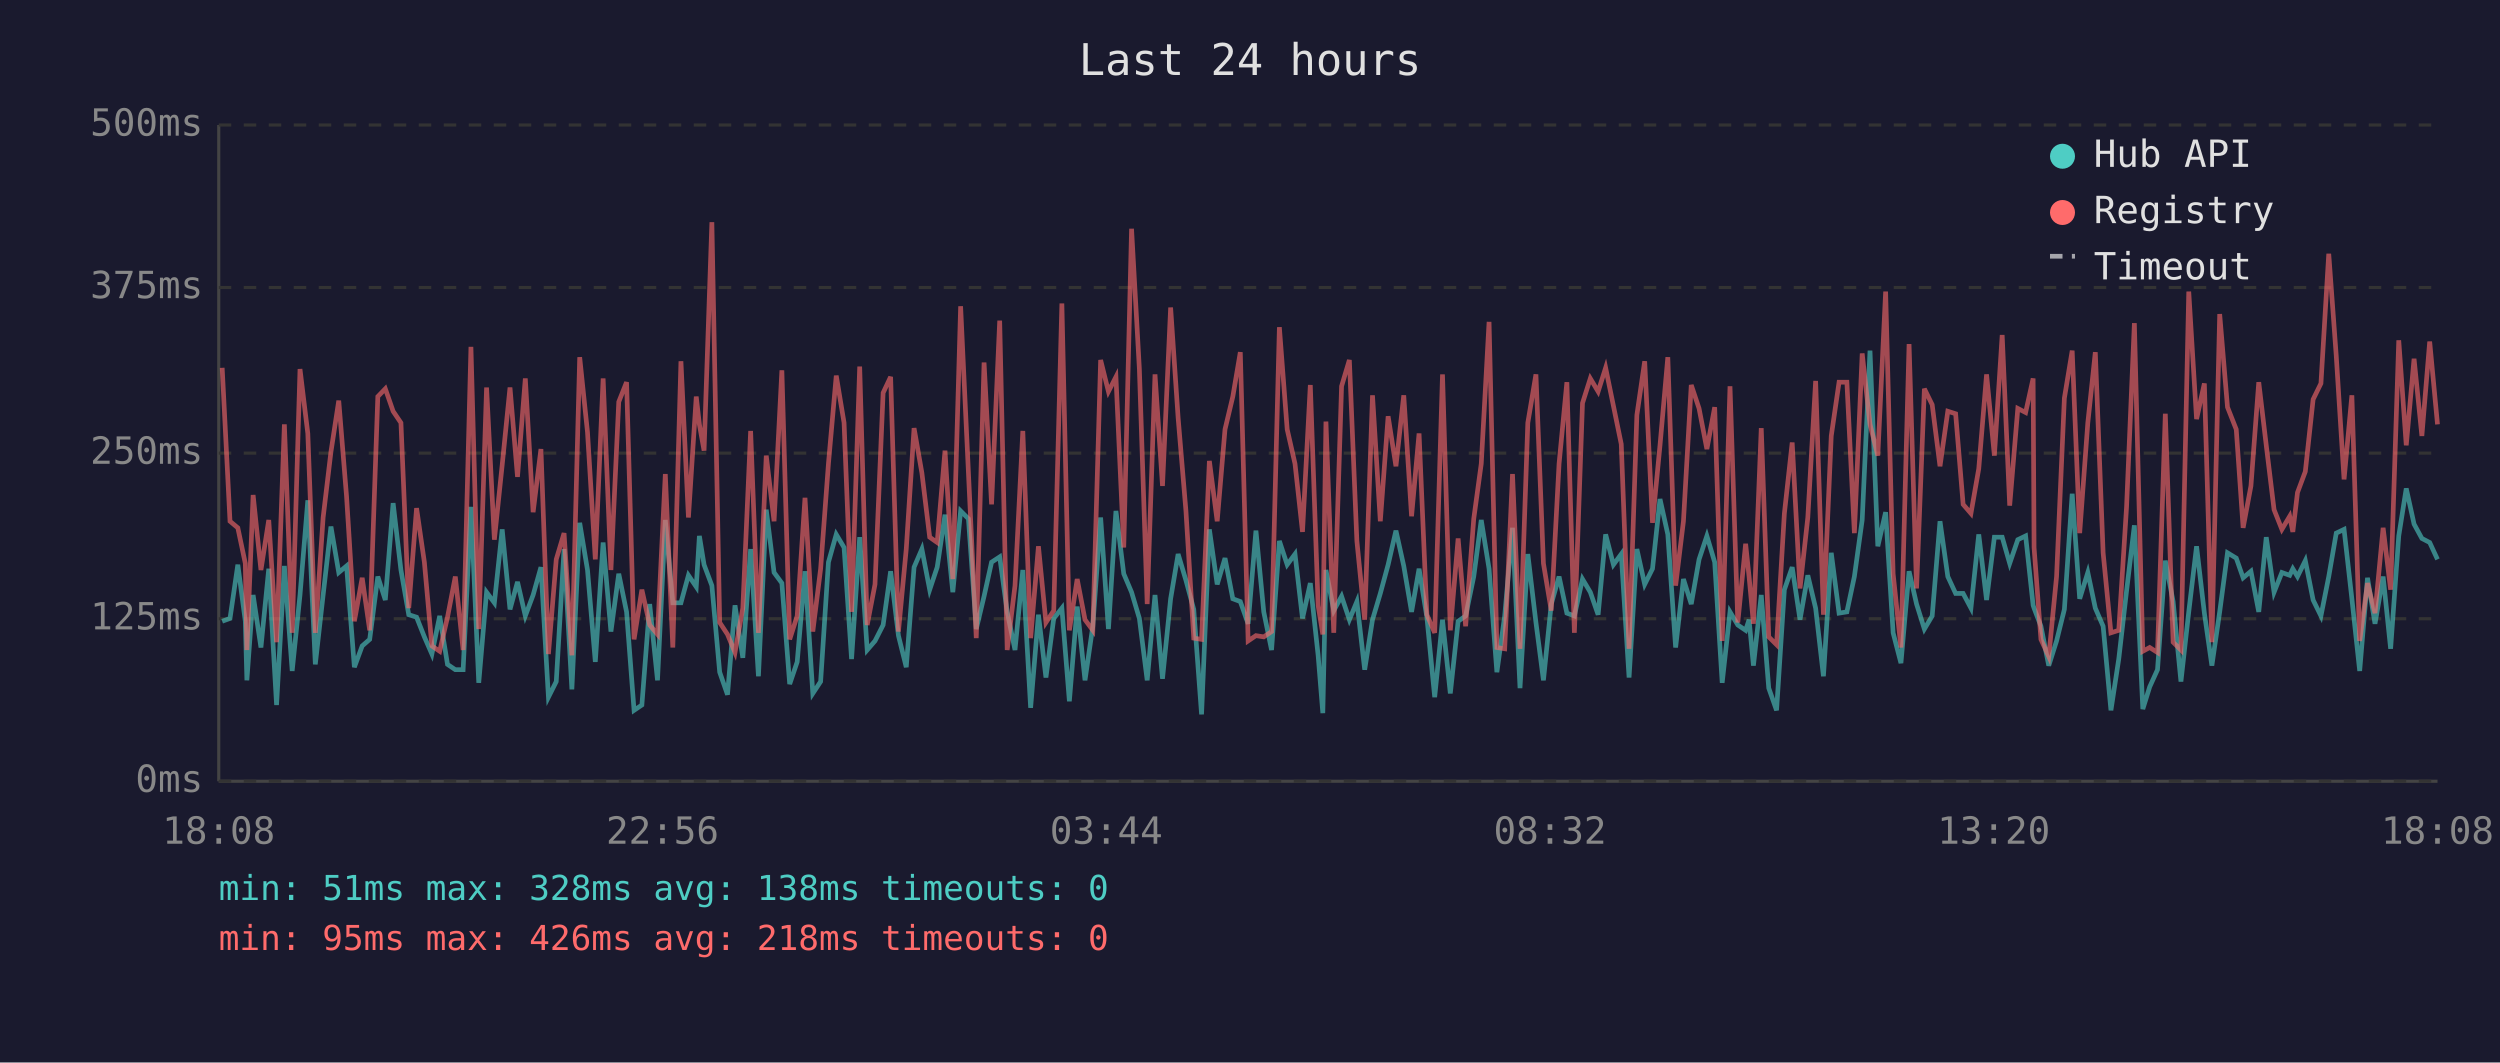
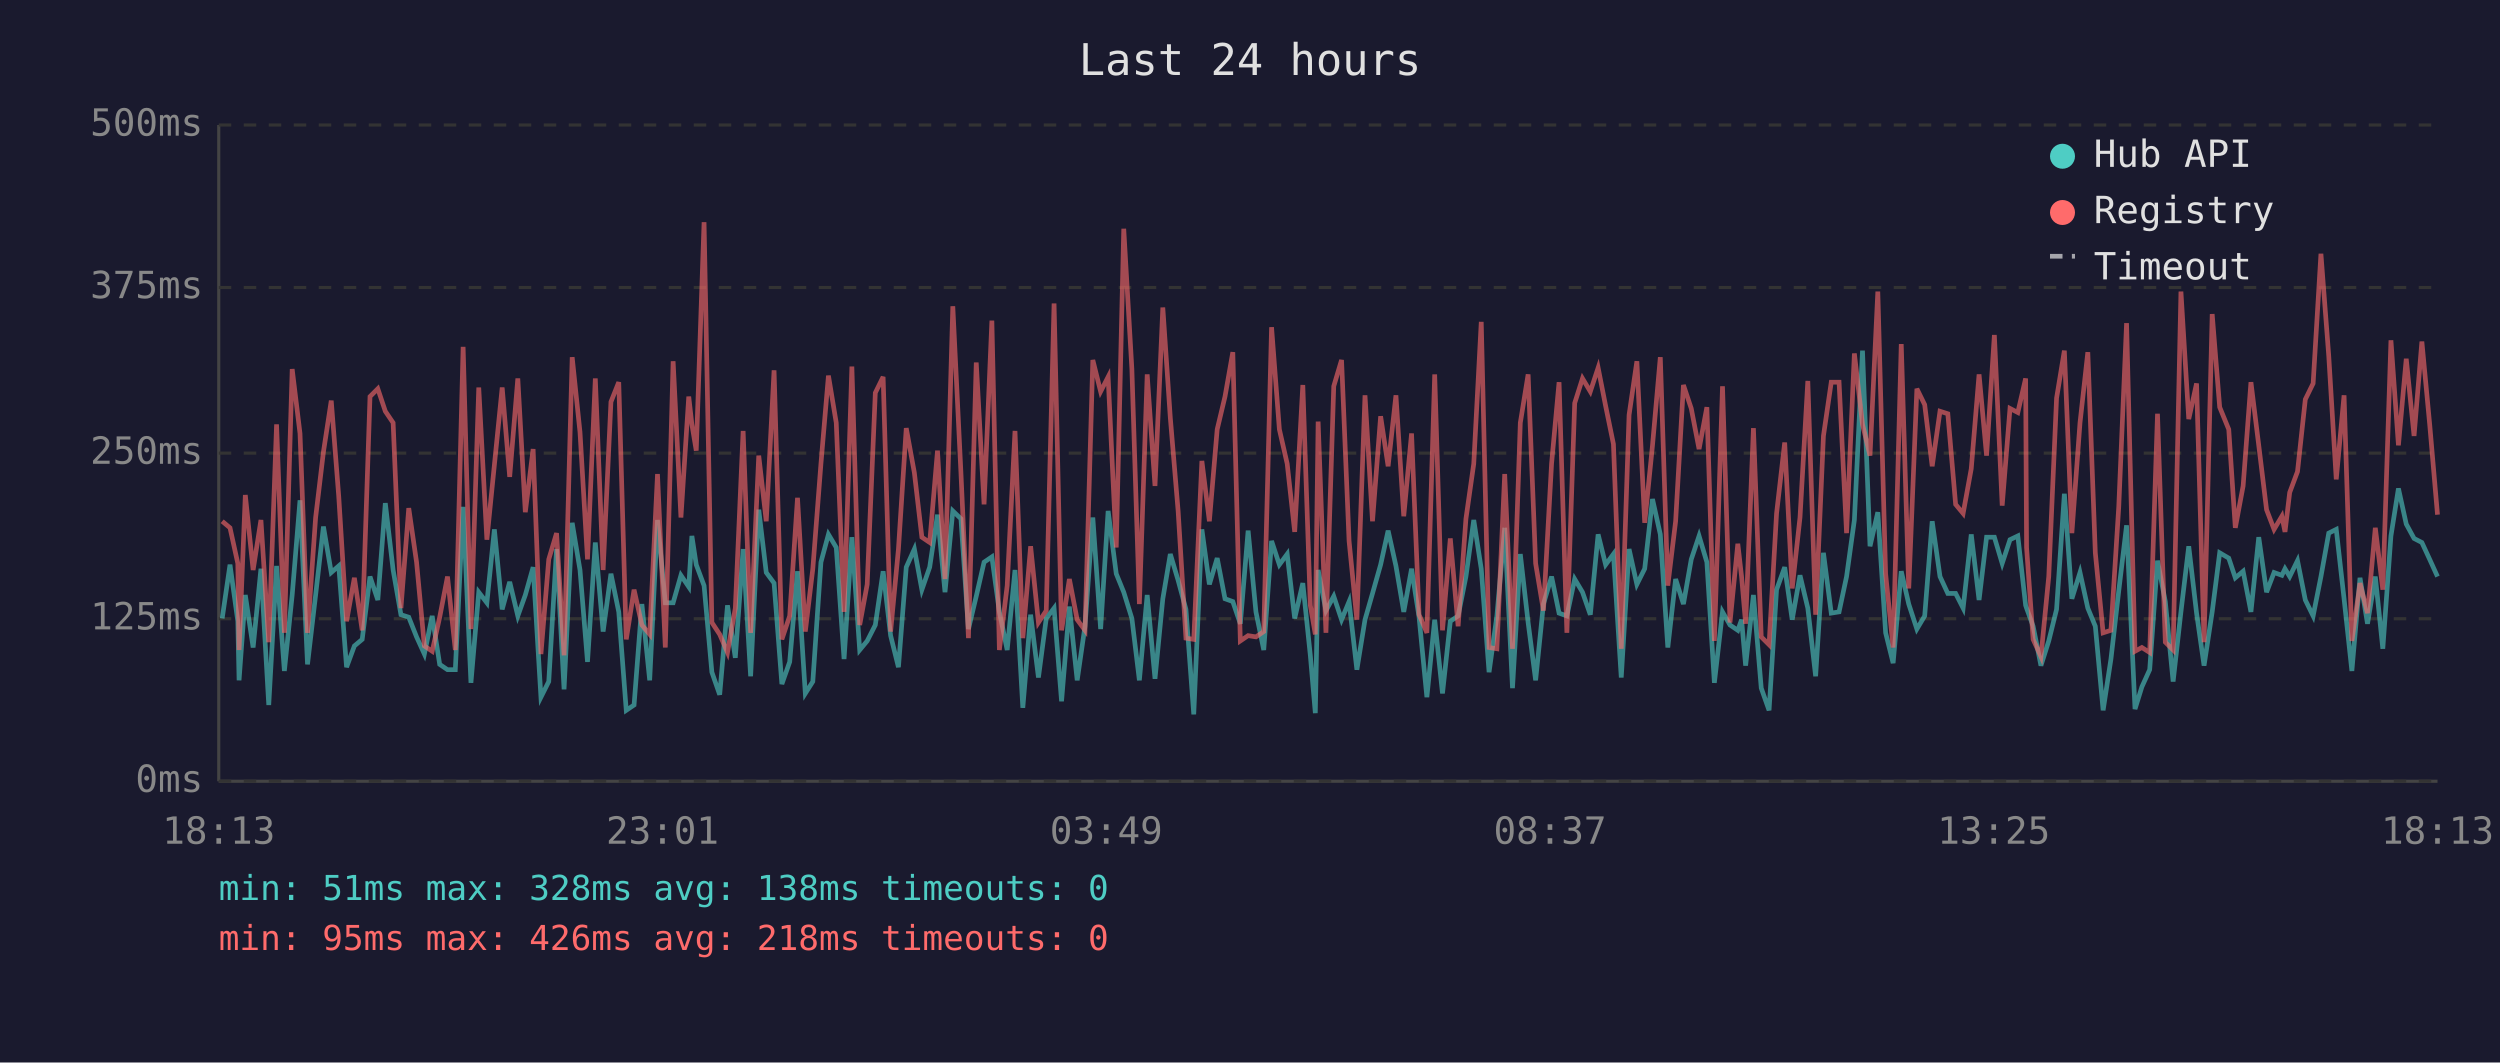
<svg xmlns="http://www.w3.org/2000/svg" viewBox="0 0 800 340" font-family="monospace" font-size="12">
  <rect width="800" height="340" fill="#1a1a2e" />
  <text x="400" y="24" fill="#e0e0e0" font-size="14" text-anchor="middle">Last 24 hours</text>
  <line x1="70" y1="40" x2="70" y2="250" stroke="#444" stroke-width="1" />
  <line x1="70" y1="250" x2="780" y2="250" stroke="#444" stroke-width="1" />
  <line x1="70" y1="250" x2="780" y2="250" stroke="#333" stroke-width="1" stroke-dasharray="4" />
  <text x="65" y="250" fill="#888" text-anchor="end" dominant-baseline="middle">0ms</text>
  <line x1="70" y1="198" x2="780" y2="198" stroke="#333" stroke-width="1" stroke-dasharray="4" />
  <text x="65" y="198" fill="#888" text-anchor="end" dominant-baseline="middle">125ms</text>
  <line x1="70" y1="145" x2="780" y2="145" stroke="#333" stroke-width="1" stroke-dasharray="4" />
  <text x="65" y="145" fill="#888" text-anchor="end" dominant-baseline="middle">250ms</text>
  <line x1="70" y1="92" x2="780" y2="92" stroke="#333" stroke-width="1" stroke-dasharray="4" />
  <text x="65" y="92" fill="#888" text-anchor="end" dominant-baseline="middle">375ms</text>
  <line x1="70" y1="40" x2="780" y2="40" stroke="#333" stroke-width="1" stroke-dasharray="4" />
  <text x="65" y="40" fill="#888" text-anchor="end" dominant-baseline="middle">500ms</text>
-   <text x="70" y="270" fill="#888" text-anchor="middle">18:08</text>
-   <text x="212" y="270" fill="#888" text-anchor="middle">22:56</text>
-   <text x="354" y="270" fill="#888" text-anchor="middle">03:44</text>
-   <text x="496" y="270" fill="#888" text-anchor="middle">08:32</text>
-   <text x="638" y="270" fill="#888" text-anchor="middle">13:20</text>
-   <text x="780" y="270" fill="#888" text-anchor="middle">18:08</text>
-   <polyline points="71.1,198.8 73.6,197.9 76.1,180.7 78.5,198.8 79.0,217.7 81.0,190.4 83.5,207.2 86.0,182.0 88.5,225.6 91.0,181.1 93.5,214.7 96.0,190.4 98.5,160.1 100.9,212.6 103.4,190.4 105.9,168.5 108.4,183.2 110.9,181.1 113.4,213.5 115.9,206.7 118.3,204.6 120.9,184.5 123.3,192.0 125.8,161.0 128.3,182.4 130.8,196.7 133.3,197.5 135.8,203.8 138.2,209.3 140.7,197.1 143.2,212.6 145.7,214.3 148.2,214.3 150.7,162.2 153.2,218.5 155.7,189.5 158.2,192.9 160.7,169.4 163.2,195.0 165.6,186.2 168.1,197.1 170.6,190.4 173.1,181.5 175.5,223.1 178.0,218.1 180.5,175.7 183.0,220.6 185.5,167.3 188.0,182.4 190.5,211.8 193.0,173.6 195.5,202.1 198.0,183.6 200.5,195.8 202.9,227.3 205.4,225.6 207.9,193.3 210.4,217.7 212.9,166.4 215.3,192.9 217.9,192.9 220.3,184.1 222.8,187.8 223.8,171.5 225.3,180.7 227.8,187.4 230.3,215.1 232.8,222.3 235.2,193.7 237.7,210.5 240.2,175.7 242.7,216.4 245.2,163.1 247.7,183.2 250.2,186.6 252.7,218.9 255.1,211.8 257.6,182.8 260.1,221.9 262.6,218.1 265.1,179.9 267.6,171.0 270.1,175.2 272.5,210.9 275.1,171.9 277.5,208.0 280.0,205.1 282.6,200.0 285.0,182.8 287.5,203.4 290.0,213.5 292.5,181.5 295.0,175.7 297.5,188.7 299.9,181.5 302.4,164.7 304.9,189.5 307.4,163.5 309.9,166.0 312.4,201.3 314.9,190.8 317.3,179.9 319.9,178.2 322.3,195.8 324.8,208.0 327.3,182.4 329.8,226.5 332.3,196.7 334.7,216.8 337.2,197.9 339.8,194.6 342.2,224.4 344.7,194.1 347.2,217.7 349.7,200.4 352.2,165.6 354.7,201.3 357.1,163.5 359.6,183.6 362.1,189.5 364.6,197.9 367.1,217.7 369.6,190.4 372.0,217.2 374.6,191.6 377.0,177.3 379.5,185.7 382.0,195.0 384.5,228.6 387.0,169.4 389.5,187.0 392.0,178.6 394.5,191.6 396.9,192.5 399.4,199.6 401.9,169.8 404.4,195.8 406.9,208.0 409.4,173.1 411.9,180.7 414.4,177.3 416.8,197.9 419.3,186.6 421.8,209.7 423.3,228.2 424.3,182.4 426.8,195.4 429.3,190.8 431.8,198.3 434.2,192.5 436.7,214.3 439.2,198.3 441.7,189.9 444.2,180.7 446.7,169.8 449.2,181.1 451.7,195.8 454.1,182.0 456.6,197.5 459.1,223.1 461.6,198.3 464.1,221.9 466.6,198.8 469.0,197.1 471.6,184.5 474.0,166.4 476.5,182.0 479.0,215.1 481.5,197.1 484.0,168.9 486.4,220.2 488.9,177.3 491.5,199.2 493.9,217.7 496.4,193.3 498.9,184.5 501.4,196.2 503.8,197.1 506.4,185.3 508.9,189.5 511.4,196.7 513.8,171.0 516.3,180.7 518.8,177.3 521.3,216.8 523.8,175.7 526.3,187.0 528.8,182.0 531.2,159.7 533.7,171.0 536.2,207.2 538.7,185.3 541.2,193.3 543.7,179.0 546.2,171.5 548.7,179.9 551.1,218.5 553.6,195.8 556.1,200.0 558.6,201.7 559.7,198.3 561.1,213.0 563.6,190.4 566.0,220.2 568.5,227.3 571.0,188.7 573.5,181.5 576.0,198.3 578.5,184.1 581.0,194.6 583.5,216.4 586.0,176.9 588.5,196.2 591.0,195.8 593.4,184.5 595.9,166.4 598.4,112.2 600.9,174.8 603.4,163.9 605.8,202.5 608.3,212.2 610.9,182.8 613.3,193.3 615.8,201.3 618.3,197.1 620.8,166.8 623.3,184.5 625.8,189.9 628.2,189.9 630.7,194.6 633.2,171.0 635.7,192.0 638.2,171.9 640.7,171.9 643.1,180.3 645.7,172.7 648.2,171.5 650.6,193.7 650.9,194.6 653.1,200.4 655.6,213.0 658.1,205.1 660.6,195.0 663.1,158.0 665.5,191.6 668.1,183.2 670.5,194.6 673.0,200.4 675.5,227.3 678.0,210.9 680.5,189.1 683.0,168.1 685.7,226.9 687.9,219.8 690.4,214.3 692.9,179.4 695.4,192.5 697.9,218.1 700.4,195.8 702.9,174.8 705.4,196.2 707.8,213.0 710.3,195.8 712.8,176.9 715.6,178.6 717.8,184.9 720.3,182.8 722.8,195.8 725.2,171.9 727.7,189.5 730.2,183.2 732.7,184.1 733.7,182.0 735.2,184.5 737.7,179.4 740.2,192.0 742.7,197.1 745.2,184.5 747.6,170.6 750.1,169.4 752.6,191.6 755.1,214.7 757.6,184.9 760.0,199.6 762.6,184.5 765.0,207.6 767.6,171.5 770.0,156.3 772.5,167.7 775.0,172.3 777.5,173.6 780.0,179.0" fill="none" stroke="#4ecdc4" stroke-width="1.5" opacity="0.6" />
-   <polyline points="71.1,117.7 73.6,166.8 76.1,168.9 78.5,180.3 79.0,208.0 81.0,158.4 83.5,182.4 86.0,166.4 88.5,205.5 91.0,135.8 93.5,202.5 96.0,118.1 98.5,138.7 100.9,202.5 103.4,165.6 105.9,144.6 108.4,128.2 110.9,158.9 113.4,198.8 115.9,184.9 118.3,201.7 120.9,126.9 123.3,124.4 125.8,131.6 128.3,135.3 130.8,194.6 133.3,162.6 135.8,179.9 138.2,206.7 140.7,208.4 143.2,197.5 145.7,184.5 148.2,208.0 150.7,111.0 153.2,201.3 155.7,124.0 158.2,172.7 160.7,148.8 163.2,124.0 165.6,152.6 168.1,121.1 170.6,163.9 173.1,143.7 175.5,209.3 178.0,179.0 180.5,170.6 183.0,209.7 185.5,114.3 188.0,138.3 190.5,179.0 193.0,121.1 195.5,182.4 198.0,128.6 200.5,122.3 202.9,204.6 205.4,188.7 207.9,200.0 210.4,203.0 212.9,151.7 215.3,207.2 217.9,115.6 220.3,165.6 222.8,126.9 223.8,135.8 225.3,144.2 227.8,71.1 230.3,199.2 232.8,203.0 235.2,208.8 237.7,194.6 240.2,137.9 242.7,202.5 245.2,145.8 247.7,166.8 250.2,118.5 252.7,204.6 255.1,197.1 257.6,159.3 260.1,202.1 262.6,182.0 265.1,148.4 267.6,120.2 270.1,135.3 272.5,195.8 275.1,117.3 277.5,200.0 280.0,187.0 282.6,125.7 285.0,120.6 287.5,202.1 290.0,175.7 292.5,137.0 295.0,151.3 297.5,171.9 299.9,173.6 302.4,144.2 304.9,185.3 307.4,98.0 309.9,151.3 312.4,204.2 314.9,116.0 317.3,161.4 319.9,102.6 322.3,208.0 324.8,187.4 327.3,137.9 329.8,204.2 332.3,174.8 334.7,199.2 337.2,195.4 339.8,97.1 342.2,201.7 344.7,185.3 347.2,198.3 349.7,201.7 352.2,115.2 354.7,125.3 357.1,120.6 359.6,175.2 362.1,73.2 364.6,118.1 367.1,193.3 369.6,119.8 372.0,155.5 374.6,98.4 377.0,133.7 379.5,163.5 382.0,204.2 384.5,204.6 387.0,147.5 389.5,166.8 392.0,137.4 394.5,126.9 396.9,112.7 399.4,205.1 401.9,203.4 404.4,203.8 406.9,202.1 409.4,104.7 411.9,137.4 414.4,148.4 416.8,170.2 419.3,123.2 421.8,193.7 423.3,203.0 424.3,134.9 426.8,202.5 429.3,123.6 431.8,115.2 434.2,173.1 436.7,198.3 439.2,126.5 441.7,166.8 444.2,133.2 446.7,149.2 449.2,126.5 451.7,165.2 454.1,138.7 456.6,196.7 459.1,202.5 461.6,119.8 464.1,201.7 466.6,172.3 469.0,200.4 471.6,166.0 474.0,148.4 476.5,103.0 479.0,207.2 481.5,207.6 484.0,151.7 486.4,207.6 488.9,135.3 491.5,119.8 493.9,180.3 496.4,195.4 498.9,148.4 501.4,122.3 503.8,202.5 506.4,129.0 508.9,121.1 511.4,125.3 513.8,117.7 516.3,129.9 518.8,142.1 521.3,207.6 523.8,132.8 526.3,115.6 528.8,167.3 531.2,142.5 533.7,114.3 536.2,187.4 538.7,166.8 541.2,123.2 543.7,130.7 546.2,143.7 548.7,130.3 551.1,205.1 553.6,123.6 556.1,199.2 558.6,174.0 559.7,184.5 561.1,199.6 563.6,137.0 566.0,203.8 568.5,206.3 571.0,164.3 573.5,141.6 576.0,188.3 578.5,165.6 581.0,121.9 583.5,196.7 586.0,139.5 588.5,122.3 591.0,122.3 593.4,170.6 595.9,113.1 598.4,135.8 600.9,145.8 603.4,93.3 605.8,183.6 608.3,207.2 610.9,110.1 613.3,188.3 615.8,124.4 618.3,129.5 620.8,149.2 623.3,131.6 625.8,132.4 628.2,161.4 630.7,164.3 633.2,150.0 635.7,119.8 638.2,145.8 640.7,107.2 643.1,161.8 645.7,130.7 648.2,132.0 650.6,121.1 650.9,175.2 653.1,204.6 655.6,210.1 658.1,184.5 660.6,127.4 663.1,112.2 665.5,170.6 668.1,135.3 670.5,112.7 673.0,176.9 675.5,202.5 678.0,201.7 680.5,162.2 683.0,103.4 685.7,208.4 687.9,207.2 690.4,208.8 692.9,132.4 695.4,205.5 697.9,208.0 700.4,93.3 702.9,134.1 705.4,122.7 707.8,205.5 710.3,100.5 712.8,130.3 715.6,137.4 717.8,168.9 720.3,155.5 722.8,122.3 725.2,142.5 727.7,163.1 730.2,169.4 732.7,165.2 733.7,170.2 735.2,157.6 737.7,150.9 740.2,127.8 742.7,122.7 745.2,81.2 747.6,113.9 750.1,153.4 752.6,126.5 755.1,205.1 757.6,186.6 760.0,196.2 762.6,168.9 765.0,188.7 767.6,108.9 770.0,142.5 772.5,114.8 775.0,139.5 777.5,109.3 780.0,135.8" fill="none" stroke="#ff6b6b" stroke-width="1.5" opacity="0.6" />
+   <text x="70" y="270" fill="#888" text-anchor="middle">18:13</text>
+   <text x="212" y="270" fill="#888" text-anchor="middle">23:01</text>
+   <text x="354" y="270" fill="#888" text-anchor="middle">03:49</text>
+   <text x="496" y="270" fill="#888" text-anchor="middle">08:37</text>
+   <text x="638" y="270" fill="#888" text-anchor="middle">13:25</text>
+   <text x="780" y="270" fill="#888" text-anchor="middle">18:13</text>
+   <polyline points="71.1,197.9 73.6,180.7 76.1,198.8 76.5,217.7 78.5,190.4 81.0,207.2 83.5,182.0 86.0,225.6 88.5,181.1 91.0,214.7 93.5,190.4 96.0,160.1 98.4,212.6 101.0,190.4 103.5,168.5 106.0,183.2 108.4,181.1 110.9,213.5 113.4,206.7 115.9,204.6 118.4,184.5 120.9,192.0 123.3,161.0 125.8,182.4 128.3,196.7 130.8,197.5 133.3,203.8 135.8,209.3 138.3,197.1 140.7,212.6 143.2,214.3 145.7,214.3 148.2,162.2 150.7,218.5 153.2,189.5 155.8,192.9 158.2,169.4 160.7,195.0 163.1,186.2 165.7,197.1 168.1,190.4 170.6,181.5 173.1,223.1 175.6,218.1 178.1,175.7 180.5,220.6 183.1,167.3 185.6,182.4 188.0,211.8 190.5,173.6 193.0,202.1 195.5,183.6 198.0,195.8 200.4,227.3 202.9,225.6 205.4,193.3 207.9,217.7 210.4,166.4 212.9,192.9 215.4,192.9 217.9,184.1 220.4,187.8 221.4,171.5 222.8,180.7 225.3,187.4 227.8,215.1 230.3,222.3 232.8,193.7 235.3,210.5 237.8,175.7 240.2,216.4 242.8,163.1 245.2,183.2 247.7,186.6 250.2,218.9 252.7,211.8 255.2,182.8 257.7,221.9 260.1,218.1 262.7,179.9 265.1,171.0 267.6,175.2 270.1,210.9 272.6,171.9 275.1,208.0 277.5,205.1 280.1,200.0 282.6,182.8 285.0,203.4 287.5,213.5 290.0,181.5 292.6,175.7 295.0,188.7 297.5,181.5 300.0,164.7 302.4,189.5 304.9,163.5 307.5,166.0 309.9,201.3 312.4,190.8 314.9,179.9 317.4,178.2 319.8,195.8 322.3,208.0 324.8,182.4 327.3,226.5 329.8,196.7 332.3,216.8 334.8,197.9 337.3,194.6 339.7,224.4 342.2,194.1 344.7,217.7 347.2,200.4 349.7,165.6 352.2,201.3 354.6,163.5 357.2,183.6 359.6,189.5 362.2,197.9 364.6,217.7 367.1,190.4 369.6,217.2 372.1,191.6 374.5,177.3 377.0,185.7 379.5,195.0 382.0,228.6 384.6,169.4 387.0,187.0 389.5,178.6 392.0,191.6 394.5,192.5 396.9,199.6 399.4,169.8 401.9,195.8 404.4,208.0 406.9,173.1 409.4,180.7 411.9,177.3 414.3,197.9 416.9,186.6 419.3,209.7 420.9,228.2 421.8,182.4 424.3,195.4 426.8,190.8 429.3,198.3 431.7,192.5 434.2,214.3 436.8,198.3 439.2,189.9 441.8,180.7 444.2,169.8 446.7,181.1 449.2,195.8 451.7,182.0 454.1,197.5 456.6,223.1 459.1,198.3 461.6,221.9 464.1,198.8 466.6,197.1 469.1,184.5 471.6,166.4 474.0,182.0 476.5,215.1 479.0,197.1 481.5,168.9 484.0,220.2 486.5,177.3 489.0,199.2 491.4,217.7 493.9,193.3 496.5,184.5 498.9,196.2 501.4,197.1 503.9,185.3 506.4,189.5 508.9,196.7 511.4,171.0 513.8,180.7 516.3,177.3 518.8,216.8 521.3,175.7 523.8,187.0 526.3,182.0 528.8,159.7 531.3,171.0 533.7,207.2 536.2,185.3 538.7,193.3 541.2,179.0 543.7,171.5 546.2,179.9 548.6,218.5 551.2,195.8 553.6,200.0 556.1,201.7 557.3,198.3 558.6,213.0 561.1,190.4 563.6,220.2 566.1,227.3 568.5,188.7 571.1,181.5 573.5,198.3 576.0,184.1 578.5,194.6 581.0,216.4 583.5,176.9 586.0,196.2 588.5,195.8 590.9,184.5 593.4,166.4 596.0,112.2 598.4,174.8 600.9,163.9 603.4,202.5 605.8,212.2 608.4,182.8 610.8,193.3 613.4,201.3 615.9,197.1 618.3,166.8 620.8,184.5 623.3,189.9 625.8,189.9 628.2,194.6 630.8,171.0 633.3,192.0 635.7,171.9 638.2,171.9 640.7,180.3 643.2,172.7 645.7,171.5 648.2,193.7 648.5,194.6 650.6,200.4 653.1,213.0 655.6,205.1 658.1,195.0 660.6,158.0 663.0,191.6 665.6,183.2 668.1,194.6 670.5,200.4 673.0,227.3 675.5,210.9 678.0,189.1 680.5,168.1 683.2,226.9 685.4,219.8 687.9,214.3 690.4,179.4 692.9,192.5 695.4,218.1 697.9,195.8 700.4,174.8 702.9,196.2 705.3,213.0 707.9,195.8 710.3,176.9 713.2,178.6 715.3,184.9 717.8,182.8 720.3,195.8 722.8,171.9 725.3,189.5 727.7,183.2 730.2,184.1 731.2,182.0 732.7,184.5 735.2,179.4 737.7,192.0 740.2,197.1 742.7,184.5 745.2,170.6 747.6,169.4 750.1,191.6 752.6,214.7 755.2,184.9 757.6,199.6 760.1,184.5 762.5,207.6 765.1,171.5 767.5,156.3 770.0,167.7 772.5,172.3 775.0,173.6 777.5,179.0 780.0,184.5" fill="none" stroke="#4ecdc4" stroke-width="1.5" opacity="0.6" />
+   <polyline points="71.1,166.8 73.6,168.9 76.1,180.3 76.5,208.0 78.5,158.4 81.0,182.4 83.5,166.4 86.0,205.5 88.5,135.8 91.0,202.5 93.5,118.1 96.0,138.7 98.4,202.5 101.0,165.6 103.5,144.6 106.0,128.2 108.4,158.9 110.9,198.8 113.4,184.9 115.9,201.7 118.4,126.9 120.9,124.4 123.3,131.6 125.8,135.3 128.3,194.6 130.8,162.6 133.3,179.9 135.8,206.7 138.3,208.4 140.7,197.5 143.2,184.5 145.7,208.0 148.2,111.0 150.7,201.3 153.2,124.0 155.8,172.7 158.2,148.8 160.7,124.0 163.1,152.6 165.7,121.1 168.1,163.9 170.6,143.7 173.1,209.3 175.6,179.0 178.1,170.6 180.5,209.7 183.1,114.3 185.6,138.3 188.0,179.0 190.5,121.1 193.0,182.4 195.5,128.6 198.0,122.3 200.4,204.6 202.9,188.7 205.4,200.0 207.9,203.0 210.4,151.7 212.9,207.2 215.4,115.6 217.9,165.6 220.4,126.9 221.4,135.8 222.8,144.2 225.3,71.1 227.8,199.2 230.3,203.0 232.8,208.8 235.3,194.6 237.8,137.9 240.2,202.5 242.8,145.8 245.2,166.8 247.7,118.5 250.2,204.6 252.7,197.1 255.2,159.3 257.7,202.1 260.1,182.0 262.7,148.4 265.1,120.2 267.6,135.3 270.1,195.8 272.6,117.3 275.1,200.0 277.5,187.0 280.1,125.7 282.6,120.6 285.0,202.1 287.5,175.7 290.0,137.0 292.6,151.3 295.0,171.9 297.5,173.6 300.0,144.2 302.4,185.3 304.9,98.0 307.5,151.3 309.9,204.2 312.4,116.0 314.9,161.4 317.4,102.6 319.8,208.0 322.3,187.4 324.8,137.9 327.3,204.2 329.8,174.8 332.3,199.2 334.8,195.4 337.3,97.1 339.7,201.7 342.2,185.3 344.7,198.3 347.2,201.7 349.7,115.2 352.2,125.3 354.6,120.6 357.2,175.2 359.6,73.2 362.2,118.1 364.6,193.3 367.1,119.8 369.6,155.5 372.1,98.4 374.5,133.7 377.0,163.5 379.5,204.2 382.0,204.6 384.6,147.5 387.0,166.8 389.5,137.4 392.0,126.9 394.5,112.7 396.9,205.1 399.4,203.4 401.9,203.8 404.4,202.1 406.9,104.7 409.4,137.4 411.9,148.4 414.3,170.2 416.9,123.2 419.3,193.7 420.9,203.0 421.8,134.9 424.3,202.5 426.8,123.6 429.3,115.2 431.7,173.1 434.2,198.3 436.8,126.5 439.2,166.8 441.8,133.2 444.2,149.2 446.7,126.5 449.2,165.2 451.7,138.7 454.1,196.7 456.6,202.5 459.1,119.8 461.6,201.7 464.1,172.3 466.6,200.4 469.1,166.0 471.6,148.4 474.0,103.0 476.5,207.2 479.0,207.6 481.5,151.7 484.0,207.6 486.5,135.3 489.0,119.8 491.4,180.3 493.9,195.4 496.5,148.4 498.9,122.3 501.4,202.5 503.9,129.0 506.4,121.1 508.9,125.3 511.4,117.7 513.8,129.9 516.3,142.1 518.8,207.6 521.3,132.8 523.8,115.6 526.3,167.3 528.8,142.5 531.3,114.3 533.7,187.4 536.2,166.8 538.7,123.2 541.2,130.7 543.7,143.7 546.2,130.3 548.6,205.1 551.2,123.6 553.6,199.2 556.1,174.0 557.3,184.5 558.6,199.6 561.1,137.0 563.6,203.8 566.1,206.3 568.5,164.3 571.1,141.6 573.5,188.3 576.0,165.6 578.5,121.9 581.0,196.7 583.5,139.5 586.0,122.3 588.5,122.3 590.9,170.6 593.4,113.1 596.0,135.8 598.4,145.8 600.9,93.3 603.4,183.6 605.8,207.2 608.4,110.1 610.8,188.3 613.4,124.4 615.9,129.5 618.3,149.2 620.8,131.6 623.3,132.4 625.8,161.4 628.2,164.3 630.8,150.0 633.3,119.8 635.7,145.8 638.2,107.2 640.7,161.8 643.2,130.7 645.7,132.0 648.2,121.1 648.5,175.2 650.6,204.6 653.1,210.1 655.6,184.5 658.1,127.4 660.6,112.2 663.0,170.6 665.6,135.3 668.1,112.7 670.5,176.9 673.0,202.5 675.5,201.7 678.0,162.2 680.5,103.4 683.2,208.4 685.4,207.2 687.9,208.8 690.4,132.4 692.9,205.5 695.4,208.0 697.9,93.3 700.4,134.1 702.9,122.7 705.3,205.5 707.9,100.5 710.3,130.3 713.2,137.4 715.3,168.9 717.8,155.5 720.3,122.3 722.8,142.5 725.3,163.1 727.7,169.4 730.2,165.2 731.2,170.2 732.7,157.6 735.2,150.9 737.7,127.8 740.2,122.7 742.7,81.2 745.2,113.9 747.6,153.4 750.1,126.5 752.6,205.1 755.2,186.6 757.6,196.2 760.1,168.9 762.5,188.7 765.1,108.9 767.5,142.5 770.0,114.8 772.5,139.5 775.0,109.3 777.5,135.8 780.0,164.7" fill="none" stroke="#ff6b6b" stroke-width="1.5" opacity="0.6" />
  <circle cx="660" cy="50" r="4" fill="#4ecdc4" />
  <text x="670" y="50" fill="#e0e0e0" dominant-baseline="middle">Hub API</text>
  <circle cx="660" cy="68" r="4" fill="#ff6b6b" />
  <text x="670" y="68" fill="#e0e0e0" dominant-baseline="middle">Registry</text>
  <line x1="656" y1="82" x2="664" y2="82" stroke="#e0e0e0" stroke-width="1.5" stroke-dasharray="4,3" opacity="0.7" />
  <text x="670" y="86" fill="#e0e0e0" dominant-baseline="middle">Timeout</text>
  <text x="70" y="288" fill="#4ecdc4" font-size="11">min: 51ms  max: 328ms  avg: 138ms  timeouts: 0</text>
  <text x="70" y="304" fill="#ff6b6b" font-size="11">min: 95ms  max: 426ms  avg: 218ms  timeouts: 0</text>
</svg>
